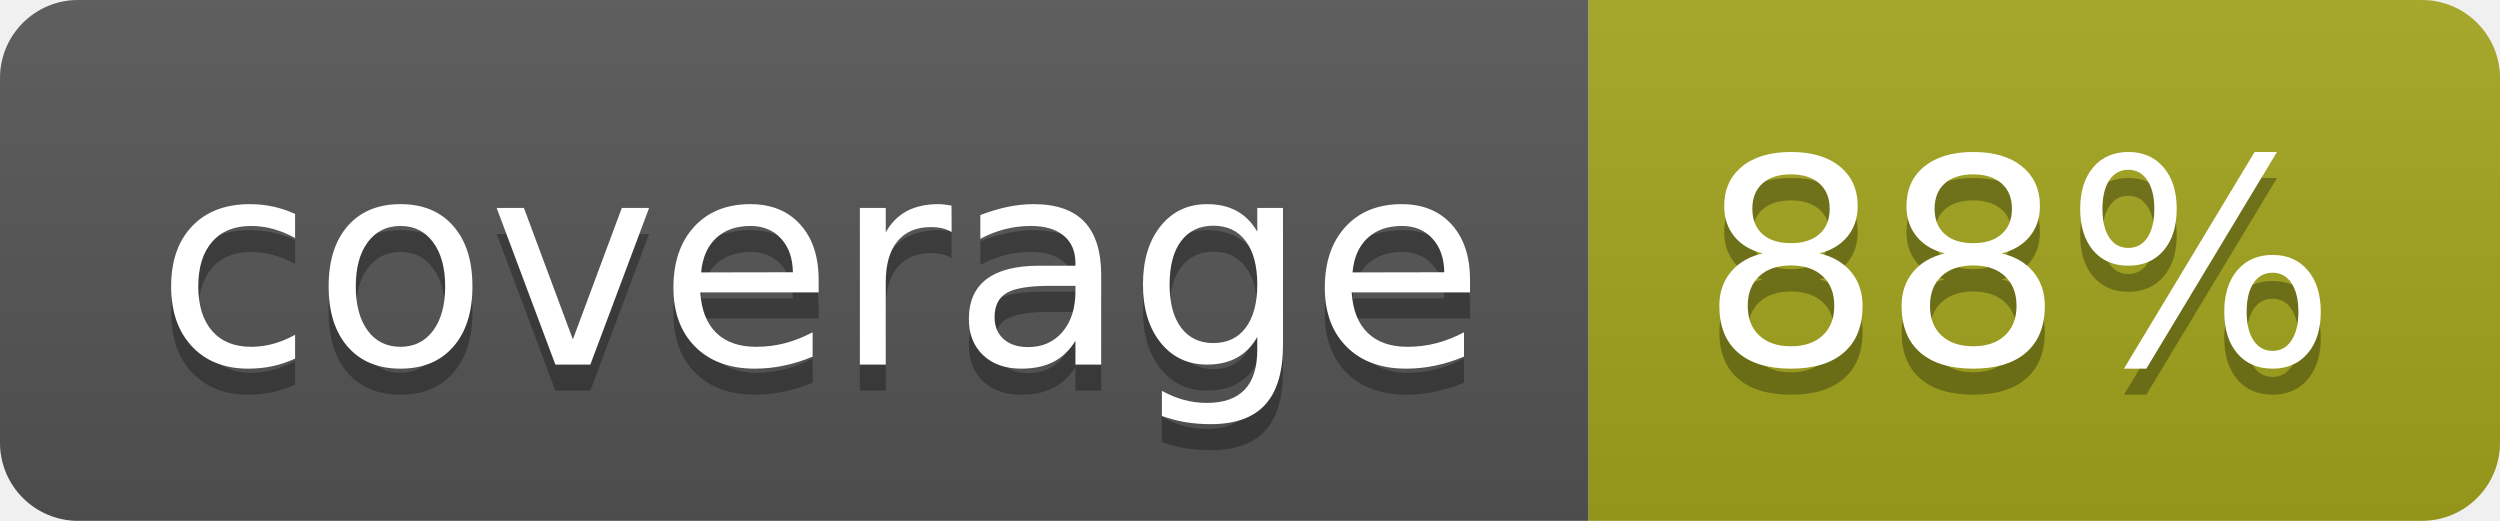
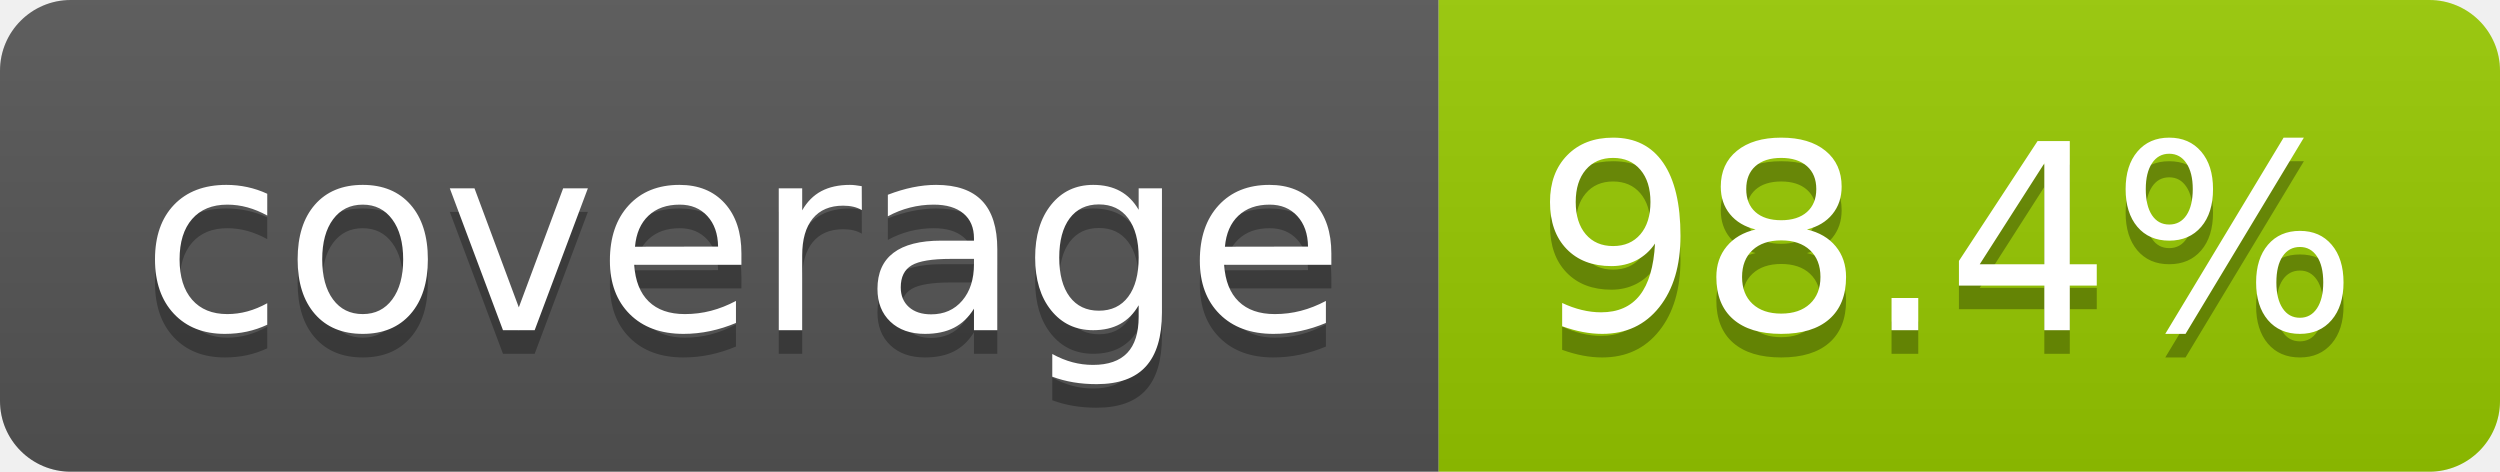
- <svg xmlns="http://www.w3.org/2000/svg" width="96" height="20" role="img" aria-label="coverage: 88%">
+ <svg xmlns="http://www.w3.org/2000/svg" width="106" height="20" role="img" aria-label="coverage: 98.4%">
  <linearGradient id="s" x2="0" y2="100%">
    <stop offset="0" stop-color="#bbb" stop-opacity=".1" />
    <stop offset="1" stop-opacity=".1" />
  </linearGradient>
  <clipPath id="r">
-     <rect width="96" height="20" rx="3" fill="#fff" />
+     <rect width="106" height="20" rx="3" fill="#fff" />
  </clipPath>
  <g clip-path="url(#r)">
    <rect width="61" height="20" fill="#555" />
-     <rect x="61" width="35" height="20" fill="#a4a61d" />
-     <rect width="96" height="20" fill="url(#s)" />
+     <rect x="61" width="45" height="20" fill="#97ca00" />
+     <rect width="106" height="20" fill="url(#s)" />
  </g>
  <g fill="#fff" text-anchor="middle" font-family="Verdana,Geneva,DejaVu Sans,sans-serif" text-rendering="geometricPrecision" font-size="110">
    <text aria-hidden="true" x="315" y="150" fill="#010101" fill-opacity=".3" transform="scale(.1)" textLength="510">coverage</text>
    <text x="315" y="140" transform="scale(.1)" fill="#fff" textLength="510">coverage</text>
-     <text aria-hidden="true" x="775" y="150" fill="#010101" fill-opacity=".3" transform="scale(.1)" textLength="245">88%</text>
-     <text x="775" y="140" transform="scale(.1)" fill="#fff" textLength="245">88%</text>
+     <text aria-hidden="true" x="825" y="150" fill="#010101" fill-opacity=".3" transform="scale(.1)" textLength="350">98.4%</text>
+     <text x="825" y="140" transform="scale(.1)" fill="#fff" textLength="350">98.4%</text>
  </g>
</svg>
